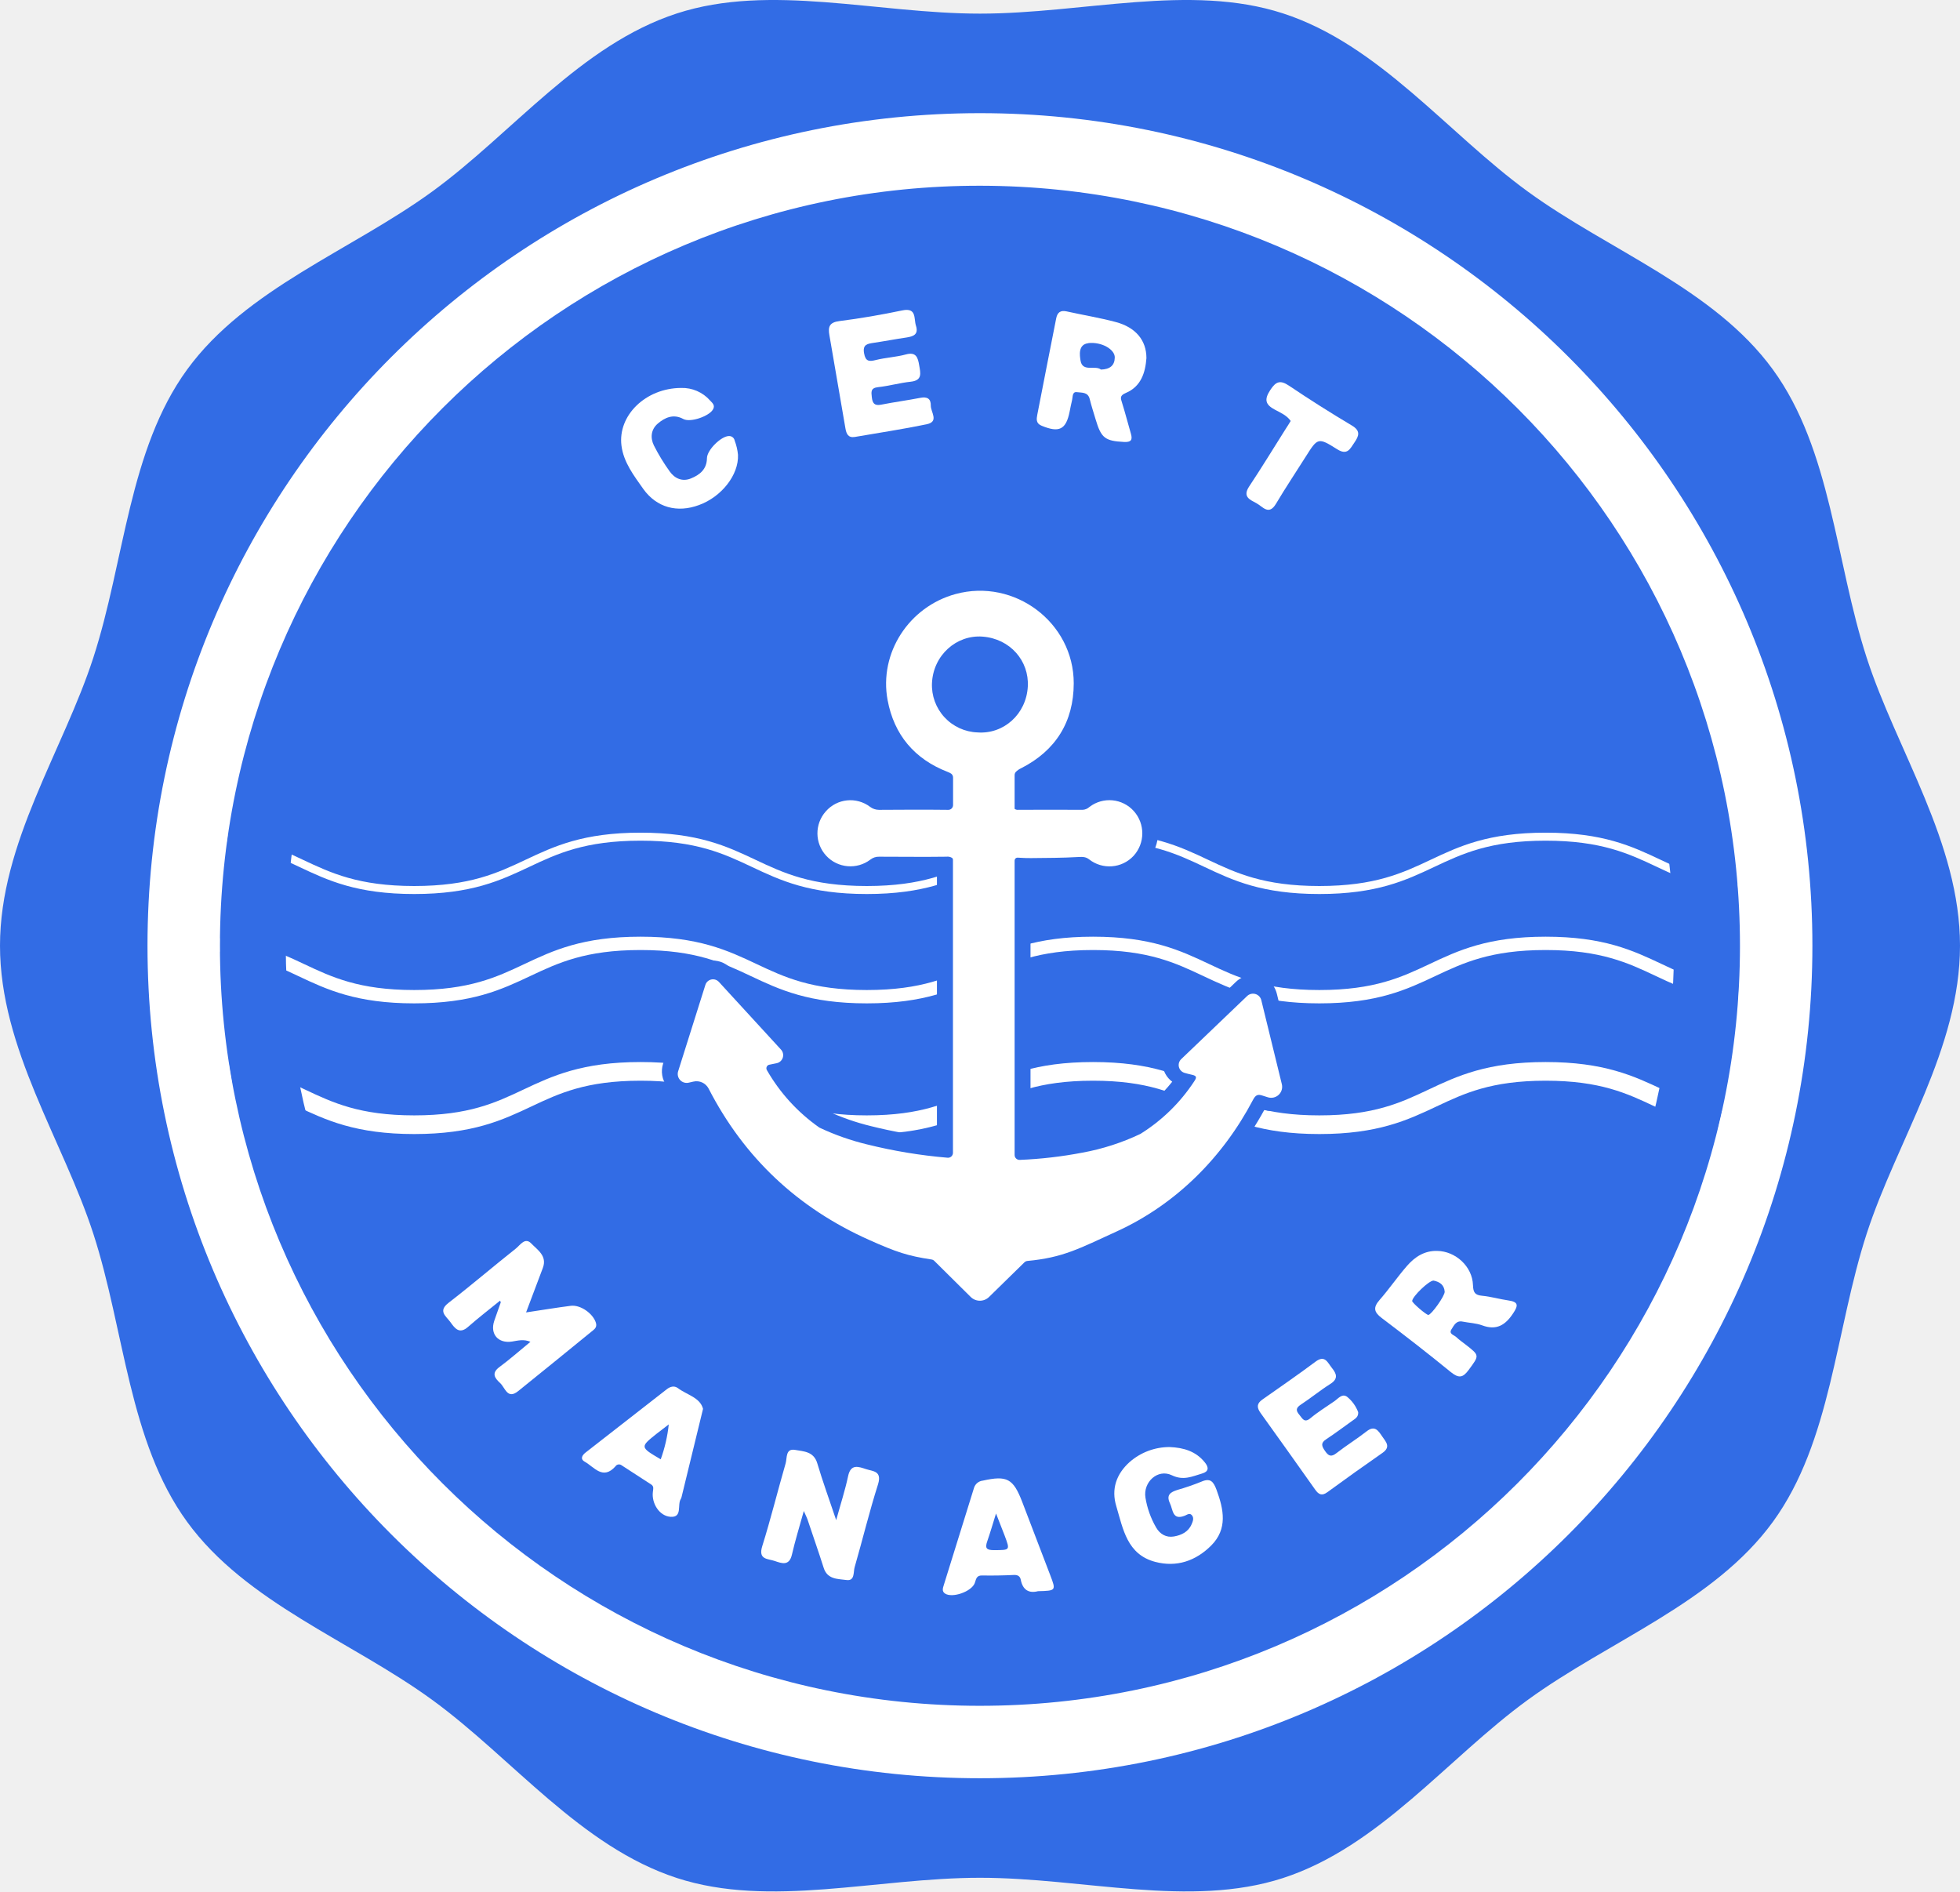
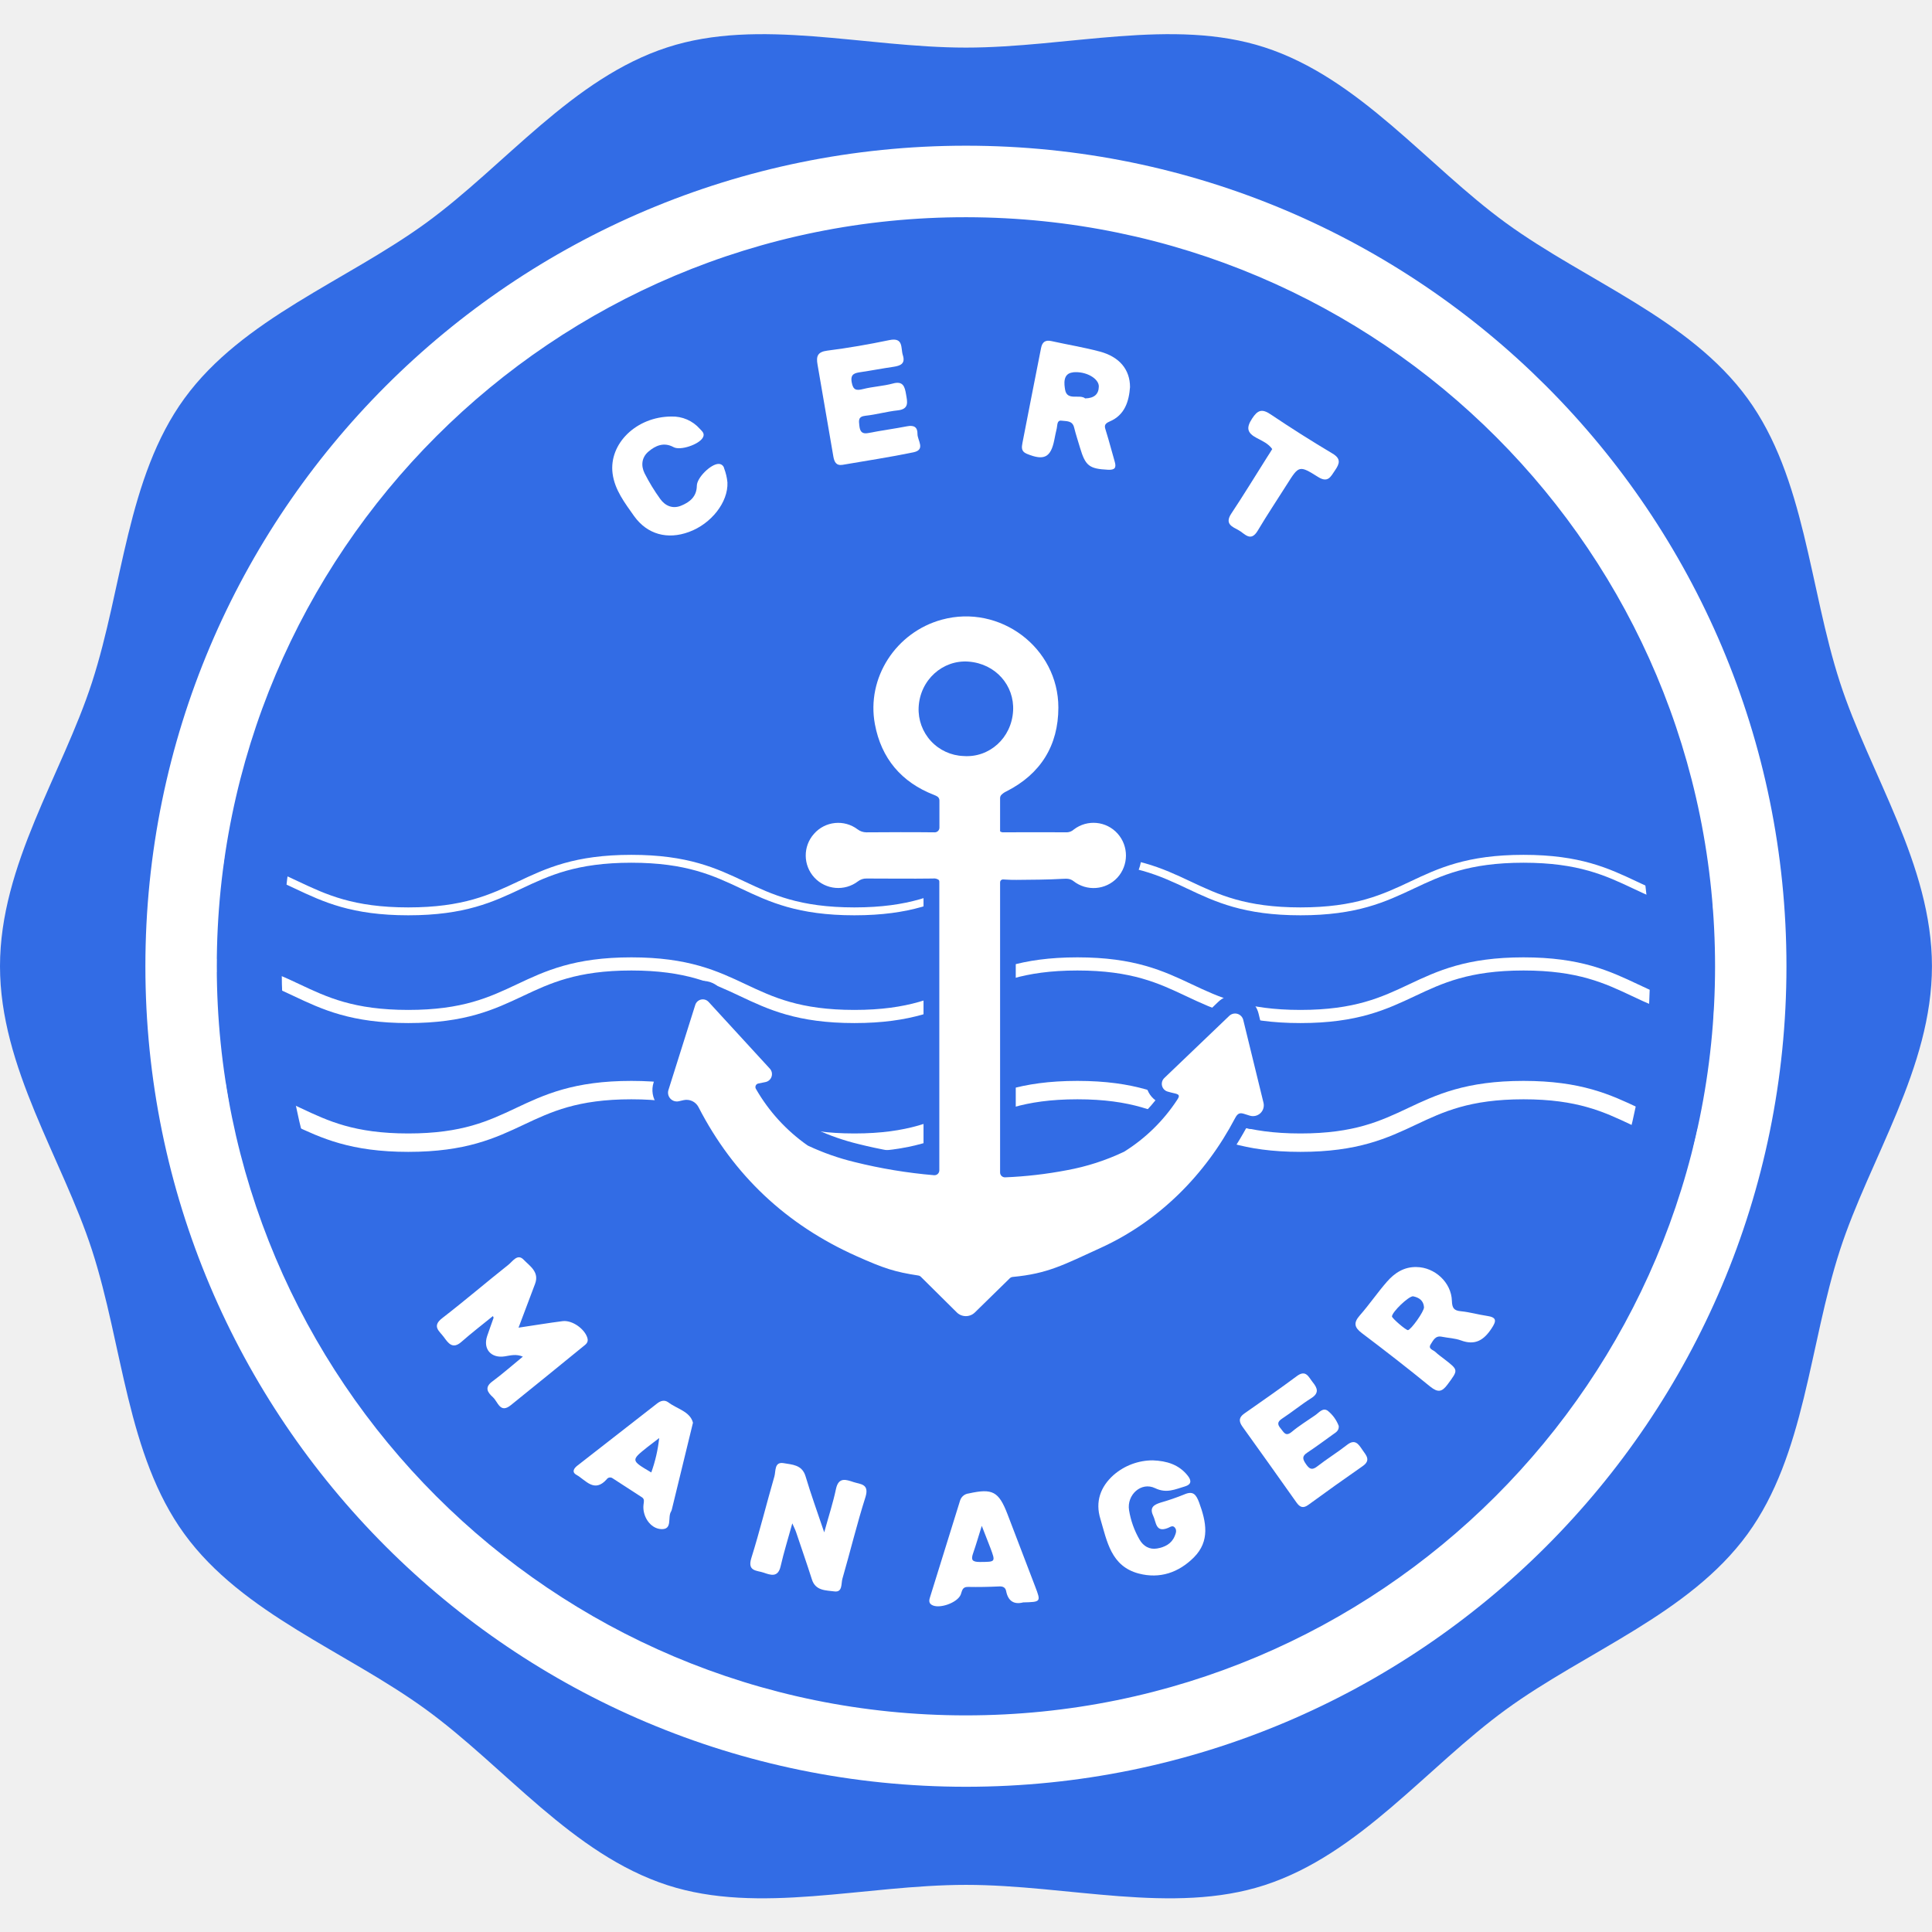
- <svg xmlns="http://www.w3.org/2000/svg" id="svg3881" width="734.98" height="709.187">
+ <svg xmlns="http://www.w3.org/2000/svg" id="svg3881" width="735" height="735" version="1.1">
  <defs id="defs3834">
    <style id="style3812">.cls-7{fill:#fff}</style>
    <filter id="luminosity-noclip" x="598.71" y="183.45" width="593.98" height="570.22" filterUnits="userSpaceOnUse" color-interpolation-filters="sRGB">
      <feFlood flood-color="#fff" result="bg" id="feFlood3814" />
-       <feBlend in="SourceGraphic" in2="bg" id="feBlend3816" />
+       <feBlend in="SourceGraphic" in2="bg" id="feBlend3816" mode="normal" />
    </filter>
    <mask id="mask" x="598.71" y="183.45" width="593.98" height="570.22" maskUnits="userSpaceOnUse">
      <g id="g3823" filter="url(#luminosity-noclip)">
-         <path d="M895.7 183.45c-157.46 0-285.11 127.65-285.11 285.11S738.24 753.67 895.7 753.67 1180.81 626 1180.81 468.56 1053.16 183.45 895.7 183.45zm-.07 545.42c-143.81 0-260.21-116.46-260.24-260.27C635.36 324.79 752.1 208 896 208.26c143.9.26 260.14 116.74 260 260.5-.14 143.76-116.58 260.15-260.37 260.11z" id="path3819" />
-         <path d="M875.36 590.92c-8.93-1.41-13.67-3.12-23.71-7.61C824 570.94 802.87 551.16 789 524.5l-1.22.27a9.26 9.26 0 0 1-2 .22 9.37 9.37 0 0 1-7.53-3.83 9.26 9.26 0 0 1-1.37-8.35l2.27-7.19 7.85-25.13a9 9 0 0 1 15.27-3.39l23.26 25.35a9.07 9.07 0 0 1-1.47 13.55 61.2 61.2 0 0 0 14.52 14.56 88.71 88.71 0 0 0 16.26 5.65 181.32 181.32 0 0 0 24.73 4.4V440.2H858.05a18.49 18.49 0 0 1-11 3.64 18.23 18.23 0 0 1-13.57-6.08 18.48 18.48 0 0 1-.11-24.5A18.19 18.19 0 0 1 847 407a18.53 18.53 0 0 1 11 3.6h21.58v-3.33c-13.35-5.77-21.78-16.34-24.44-30.68C851.3 356 864.4 335.5 885 329.92a41.23 41.23 0 0 1 10.74-1.44 41.8 41.8 0 0 1 28.72 11.66 39.94 39.94 0 0 1 12.4 29c0 16.35-7.65 29-22.12 36.74v4.68h18.63a18.88 18.88 0 0 1 11-3.6 18.09 18.09 0 0 1 13.56 6.13 18.49 18.49 0 0 1-.18 24.79 18 18 0 0 1-13.36 5.88 18.81 18.81 0 0 1-11-3.54h-.6c-5.05.3-10.2.34-15.19.39h-2.94v100.98a147 147 0 0 0 18.3-2.35 81.13 81.13 0 0 0 20-6.37 59.65 59.65 0 0 0 14.84-13.31 9 9 0 0 1-.82-13.79l24.71-23.65a9.1 9.1 0 0 1 6.34-2.56 9.19 9.19 0 0 1 9 7c2.56 10.49 5.1 20.87 7.67 31.41a10.12 10.12 0 0 1-9.81 12.53 10.2 10.2 0 0 1-2.58-.33c-12.36 22.51-30.55 39.73-52.75 49.88l-4.09 1.95c-11.35 5.24-17.89 8.25-29.89 9.57l-19.9 19.52zm20-233.29c-6.26 0-11.39 5.17-11.69 11.76a11.56 11.56 0 0 0 3 8.41 11.77 11.77 0 0 0 8.26 3.81h1.08c6.23 0 11.21-5 11.56-11.6.35-6.6-4.55-11.86-11.41-12.39-.16.02-.48.01-.76.01z" id="path3821" />
+         <path d="m 895.7,183.45 c -157.46,0 -285.11,127.65 -285.11,285.11 0,157.46 127.65,285.11 285.11,285.11 157.46,0 285.11,-127.67 285.11,-285.11 0,-157.44 -127.65,-285.11 -285.11,-285.11 z m -0.07,545.42 C 751.82,728.87 635.42,612.41 635.39,468.6 635.36,324.79 752.1,208 896,208.26 c 143.9,0.26 260.14,116.74 260,260.5 -0.14,143.76 -116.58,260.15 -260.37,260.11 z" id="path3819" />
+         <path d="m 875.36,590.92 c -8.93,-1.41 -13.67,-3.12 -23.71,-7.61 C 824,570.94 802.87,551.16 789,524.5 l -1.22,0.27 a 9.26,9.26 0 0 1 -2,0.22 9.37,9.37 0 0 1 -7.53,-3.83 9.26,9.26 0 0 1 -1.37,-8.35 l 2.27,-7.19 7.85,-25.13 a 9,9 0 0 1 15.27,-3.39 l 23.26,25.35 a 9.07,9.07 0 0 1 -1.47,13.55 61.2,61.2 0 0 0 14.52,14.56 88.71,88.71 0 0 0 16.26,5.65 181.32,181.32 0 0 0 24.73,4.4 V 440.2 h -21.52 a 18.49,18.49 0 0 1 -11,3.64 18.23,18.23 0 0 1 -13.57,-6.08 18.48,18.48 0 0 1 -0.11,-24.5 18.19,18.19 0 0 1 13.63,-6.26 18.53,18.53 0 0 1 11,3.6 h 21.58 v -3.33 C 866.23,401.5 857.8,390.93 855.14,376.59 851.3,356 864.4,335.5 885,329.92 a 41.23,41.23 0 0 1 10.74,-1.44 41.8,41.8 0 0 1 28.72,11.66 39.94,39.94 0 0 1 12.4,29 c 0,16.35 -7.65,29 -22.12,36.74 v 4.68 h 18.63 a 18.88,18.88 0 0 1 11,-3.6 18.09,18.09 0 0 1 13.56,6.13 18.49,18.49 0 0 1 -0.18,24.79 18,18 0 0 1 -13.36,5.88 18.81,18.81 0 0 1 -11,-3.54 h -0.6 c -5.05,0.3 -10.2,0.34 -15.19,0.39 h -2.94 v 100.98 a 147,147 0 0 0 18.3,-2.35 81.13,81.13 0 0 0 20,-6.37 59.65,59.65 0 0 0 14.84,-13.31 9,9 0 0 1 -0.82,-13.79 l 24.71,-23.65 a 9.1,9.1 0 0 1 6.34,-2.56 9.19,9.19 0 0 1 9,7 c 2.56,10.49 5.1,20.87 7.67,31.41 a 10.12,10.12 0 0 1 -9.81,12.53 10.2,10.2 0 0 1 -2.58,-0.33 c -12.36,22.51 -30.55,39.73 -52.75,49.88 l -4.09,1.95 c -11.35,5.24 -17.89,8.25 -29.89,9.57 l -19.9,19.52 z m 20,-233.29 c -6.26,0 -11.39,5.17 -11.69,11.76 a 11.56,11.56 0 0 0 3,8.41 11.77,11.77 0 0 0 8.26,3.81 h 1.08 c 6.23,0 11.21,-5 11.56,-11.6 0.35,-6.6 -4.55,-11.86 -11.41,-12.39 -0.16,0.02 -0.48,0.01 -0.76,0.01 z" id="path3821" />
      </g>
    </mask>
    <filter id="luminosity-noclip-2" x="583.54" y="-8590.99" width="624.32" height="32766" filterUnits="userSpaceOnUse" color-interpolation-filters="sRGB">
      <feFlood flood-color="#fff" result="bg" id="feFlood3826" />
-       <feBlend in="SourceGraphic" in2="bg" id="feBlend3828" />
+       <feBlend in="SourceGraphic" in2="bg" id="feBlend3828" mode="normal" />
    </filter>
  </defs>
-   <g id="Background_wavy_outline" data-name="Background wavy outline" transform="translate(-528.23 -113.97)">
-     <path d="M1263.21 468.56c0 38.68-23.69 73.14-35 108-11.74 36.17-13.24 77.89-35.15 108-22.13 30.41-61.49 44.63-91.9 66.76-30.11 21.91-55.68 55.08-91.84 66.83-34.9 11.33-74.93-.11-113.6-.11-38.67 0-78.7 11.44-113.59.11-36.17-11.75-61.74-44.92-91.85-66.83-30.41-22.13-69.77-36.35-91.9-66.76-21.91-30.1-23.41-71.82-35.15-108-11.33-34.9-35-69.36-35-108s23.69-73.14 35-108c11.74-36.17 13.24-77.89 35.15-108 22.13-30.4 61.49-44.63 91.9-66.75 30.11-21.91 55.68-55.09 91.85-66.83 34.89-11.33 74.92.1 113.59.1s78.7-11.43 113.59-.1c36.17 11.74 61.74 44.92 91.85 66.83 30.41 22.12 69.77 36.35 91.9 66.75 21.91 30.11 23.41 71.83 35.15 108 11.31 34.86 35 69.33 35 108z" id="path3838" fill="#326ce5" />
-   </g>
-   <g id="Waves" transform="translate(-528.23 -113.97)">
-     <g mask="url(#mask)" id="g3847" fill="none" stroke="#fff" stroke-miterlimit="10">
-       <path d="M598.71 427.68c42.43 0 42.43 20 84.85 20 42.42 0 42.43-20 84.86-20s42.42 20 84.85 20c42.43 0 42.42-20 84.85-20 42.43 0 42.43 20 84.85 20 42.42 0 42.43-20 84.86-20s42.43 20 84.86 20" id="path3841" stroke-width="3" />
-       <path d="M598.71 467.68c42.43 0 42.43 20 84.85 20 42.42 0 42.43-20 84.86-20s42.42 20 84.85 20c42.43 0 42.42-20 84.85-20 42.43 0 42.43 20 84.85 20 42.42 0 42.43-20 84.86-20s42.43 20 84.86 20" id="path3843" stroke-width="5" />
-       <path d="M598.71 515.68c42.43 0 42.43 20 84.85 20 42.42 0 42.43-20 84.86-20s42.42 20 84.85 20c42.43 0 42.42-20 84.85-20 42.43 0 42.43 20 84.85 20 42.42 0 42.43-20 84.86-20s42.43 20 84.86 20" id="path3845" stroke-width="7" />
+   <g id="g226" transform="translate(0,12.99976)">
+     <g id="Background_wavy_outline" data-name="Background wavy outline" transform="translate(-528.23,-113.97)">
+       <path d="m 1263.21,468.56 c 0,38.68 -23.69,73.14 -35,108 -11.74,36.17 -13.24,77.89 -35.15,108 -22.13,30.41 -61.49,44.63 -91.9,66.76 -30.11,21.91 -55.68,55.08 -91.84,66.83 -34.9,11.33 -74.93,-0.11 -113.6,-0.11 -38.67,0 -78.7,11.44 -113.59,0.11 -36.17,-11.75 -61.74,-44.92 -91.85,-66.83 -30.41,-22.13 -69.77,-36.35 -91.9,-66.76 -21.91,-30.1 -23.41,-71.82 -35.15,-108 -11.33,-34.9 -35,-69.36 -35,-108 0,-38.64 23.69,-73.14 35,-108 11.74,-36.17 13.24,-77.89 35.15,-108 22.13,-30.4 61.49,-44.63 91.9,-66.75 30.11,-21.91 55.68,-55.09 91.85,-66.83 34.89,-11.33 74.92,0.1 113.59,0.1 38.67,0 78.7,-11.43 113.59,-0.1 36.17,11.74 61.74,44.92 91.85,66.83 30.41,22.12 69.77,36.35 91.9,66.75 21.91,30.11 23.41,71.83 35.15,108 11.31,34.86 35,69.33 35,108 z" id="path3838" fill="#326ce5" />
    </g>
-   </g>
-   <g id="Text" transform="translate(-528.23 -113.97)">
-     <g mask="url(#mask-2)" id="g3878">
-       <g id="Text_and_detail" data-name="Text and detail">
-         <path id="Circle" class="cls-7" d="M895.7 156.4c-172.4 0-312.16 139.76-312.16 312.16 0 172.4 139.76 312.16 312.16 312.16 172.4 0 312.16-139.72 312.16-312.16 0-172.44-139.76-312.16-312.16-312.16zm-.08 597.16c-157.44 0-284.89-127.51-284.92-284.95 0-157.61 127.78-285.3 285.33-285 157.55.3 284.81 127.8 284.67 285.22-.14 157.42-127.64 284.78-285.08 284.73z" fill="#fff" />
-         <g id="LETTERS">
-           <path class="cls-7" d="M751.7 610c-1-3.45-5.75-6.88-9.44-6.42-5.24.67-10.46 1.54-16.76 2.48 2.32-6.15 4.28-11.4 6.28-16.65 1.73-4.56-2-6.77-4.34-9.21-2.34-2.44-4.17.64-5.76 1.9-8.47 6.71-16.68 13.75-25.23 20.35-4.06 3.13-1 4.95.64 7.2 1.64 2.25 3.31 4.78 6.66 1.83 3.86-3.39 7.94-6.54 12-9.83.15.38.29.56.25.68-.8 2.32-1.67 4.62-2.45 6.95-1.63 4.92 1.52 8.51 6.69 7.7 2.15-.34 4.34-1 6.9.1-4.16 3.41-7.77 6.61-11.63 9.46-3.17 2.34-1.65 4.25.26 6s2.71 6.31 6.8 3q13.79-11.12 27.49-22.31c.94-.77 2.15-1.49 1.64-3.23z" id="path3851" fill="#fff" />
-           <path class="cls-7" d="M918.85 273.61c6.54 2.7 9.13 1.46 10.48-5.3.3-1.47.57-2.93.93-4.38.29-1.18 0-3.17 1.81-2.92s4.13-.12 4.79 2.58c.66 2.7 1.48 5.09 2.22 7.63 2.08 7 3.51 8.09 10.64 8.46 2.68.14 3.28-.77 2.57-3.16-1.12-3.81-2.09-7.67-3.28-11.46-.55-1.73-1-2.75 1.37-3.74 5.78-2.44 7.34-7.68 7.75-13.07 0-6.66-4-11.53-11.48-13.53-6.08-1.62-12.32-2.63-18.48-4-2.3-.5-3.45.43-3.88 2.63-2.36 12-4.76 24.08-7.09 36.14-.31 1.63-.54 3.22 1.65 4.12zm17.54-31c5.05-.51 9.92 2.41 9.87 5.4-.05 2.99-1.8 4.44-5.19 4.53-2.09-1.76-6.94 1.1-7.65-3.37-.3-1.89-1-6.11 2.97-6.52z" id="path3853" fill="#fff" />
-           <path class="cls-7" d="M853 664.82c-2.84-.93-5.74-2.1-6.74 2.62-1.09 5.19-2.75 10.25-4.47 16.5-2.63-7.82-5.07-14.52-7.1-21.34-1.33-4.46-5.15-4.42-8.37-5-3.55-.58-2.91 3-3.47 5-3 10.36-5.58 20.86-8.8 31.16-1.58 5.08 2.17 4.62 4.67 5.49 2.66.91 5.47 2 6.48-2.4 1.21-5.27 2.82-10.45 4.45-16.34.67 1.54 1.13 2.42 1.44 3.34 2 6 4.09 11.93 6 17.94 1.37 4.44 5.37 4.17 8.56 4.61 3.19.44 2.53-3 3.06-4.81 3-10.38 5.53-20.89 8.8-31.17 1.49-4.98-1.96-4.76-4.51-5.6z" id="path3855" fill="#fff" />
-           <path class="cls-7" d="M1093.86 601.57c-3.28-.47-6.51-1.44-9.8-1.75-2.71-.25-3.39-1.19-3.48-4-.22-7-6.55-12.74-13.44-12.82-4.73-.13-8.35 2.24-11.25 5.56-3.61 4.13-6.71 8.7-10.33 12.82-2.46 2.81-2.15 4.55.78 6.76 8.76 6.62 17.45 13.35 25.94 20.3 3 2.4 4.51 2.15 6.72-.86 4-5.45 4.16-5.32-1.23-9.5-1.18-.92-2.42-1.78-3.5-2.81-.83-.79-2.89-1.11-1.73-2.91.94-1.45 1.75-3.35 4.16-2.86 2.41.49 5 .56 7.33 1.41 5.37 2 8.71-.09 11.63-4.54 1.93-2.89 2.03-4.26-1.8-4.8zm-30 5.43c-.75.06-6.13-4.56-6.08-5.23.13-1.76 6.28-7.65 8-7.65 2.31.46 4 1.61 4.19 4.15.11 1.55-4.97 8.63-6.11 8.73z" id="path3857" fill="#fff" />
-           <path class="cls-7" d="M845.26 274.6c.35 2 1 3.6 3.49 3.21 9-1.56 18.06-2.91 27-4.77 4.72-1 1.47-4.56 1.52-7 .05-2.61-1.37-3.4-3.93-2.9-4.89.95-9.85 1.6-14.74 2.57-2.54.5-3.21-.66-3.45-2.83-.21-1.93-.49-3.43 2.3-3.74 4.13-.44 8.17-1.61 12.3-2.05 4.47-.48 3.65-3.29 3.17-6.13s-1.08-5.17-5-4.09c-3.67 1-7.56 1.16-11.26 2.09-2.6.66-3.87.5-4.41-2.54-.59-3.28 1.23-3.55 3.55-3.9 4.11-.61 8.2-1.4 12.31-2 2.63-.4 4.65-1.13 3.59-4.44-.85-2.66.36-6.86-5.13-5.72-7.81 1.63-15.68 3-23.58 4-3.78.48-4.3 2.17-3.74 5.31 2.03 11.67 4.02 23.33 6.01 34.93z" id="path3859" fill="#fff" />
-           <path class="cls-7" d="M978.68 669.54a88.5 88.5 0 0 1-8.92 3.07c-2.51.8-4.32 1.82-2.82 5 1.19 2.46.87 6.55 5.62 4.65.87-.35 1.8-1.17 2.65-.11.85 1.06.29 2.32-.13 3.32-1.22 2.87-3.78 4.1-6.65 4.6-2.87.5-5.24-.87-6.67-3.37a32.79 32.79 0 0 1-4-11.2c-.93-5.83 4.62-10.93 9.91-8.38 4.36 2.1 7.64.42 11.34-.66 2.53-.74 2.54-2.25 1.08-4.09-3.38-4.26-8-5.61-13.24-5.83a22.68 22.68 0 0 0-15 5.6c-5 4.48-7 10.16-5 16.65 2.53 8.49 4 18 14.56 20.8 8.1 2.13 15.24-.38 21-6.12 6.23-6.24 4.72-13.51 2-20.92-1.19-3.16-2.35-4.5-5.73-3.01z" id="path3861" fill="#fff" />
-           <path class="cls-7" d="M1040.7 650.65c-3.66 2.86-7.64 5.31-11.31 8.17-2 1.56-3 1.07-4.29-.81-1.29-1.88-1.69-3 .46-4.41 3.33-2.19 6.52-4.59 9.76-6.91 1.06-.76 2.34-1.38 2.22-3.22a13.54 13.54 0 0 0-4.19-5.8c-1.86-1.31-3.3.69-4.75 1.69-3 2.08-6.14 4-8.94 6.34-2.33 1.94-3 .17-4.15-1.21-1.38-1.61-1.4-2.61.53-3.87 3.75-2.45 7.22-5.33 11-7.71 3.1-1.94 2.44-3.82.62-6.06-1.61-2-2.59-5-6.15-2.3-6.52 4.86-13.22 9.49-19.89 14.17-2.1 1.47-2.19 2.93-.72 5 6.9 9.57 13.71 19.2 20.54 28.83 1.24 1.74 2.45 2.43 4.5.94q10.26-7.5 20.69-14.75c3.27-2.27 1.29-4.16-.11-6.21-1.4-2.05-2.73-4.31-5.82-1.88z" id="path3863" fill="#fff" />
-           <path class="cls-7" d="M782.4 634.42c-1.4-1-2.88-.53-4.14.45q-15.18 11.8-30.33 23.64c-1.33 1-2.32 2.47-.4 3.54 3.54 2 6.78 7 11.49 1.72a1.59 1.59 0 0 1 2.18-.47c3.76 2.46 7.55 4.87 11.3 7.33 1 .68.67 1.74.55 2.72-.53 4.29 2.44 9.12 6.71 9.35 4.46.23 2.36-4.48 3.76-6.69a3 3 0 0 0 .34-.94c2.6-10.65 5.2-21.31 8-32.85-1.12-4.32-6.07-5.22-9.46-7.8zm-6.4 26.72c-7.81-4.59-7.81-4.59-1.47-9.65 1.28-1 2.6-2 4.48-3.44a56.33 56.33 0 0 1-3.01 13.09z" id="path3865" fill="#fff" />
-           <path class="cls-7" d="M769.49 297.35c5 6.94 12.68 9 20.82 6 8.46-3.06 15-11.32 14.66-18.87a20.55 20.55 0 0 0-1.24-5.29 2.11 2.11 0 0 0-2.13-1.73c-2.9 0-8.23 5.19-8.27 8.3-.05 4.19-2.73 6.29-6.08 7.63-3.17 1.26-6 0-7.87-2.63a73.14 73.14 0 0 1-5.94-9.75c-1.4-2.87-1.14-6 1.47-8.23 2.61-2.23 5.84-3.74 9.55-1.71 2.6 1.43 9.61-1 11.1-3.53 1-1.62-.28-2.53-1.09-3.43a13.88 13.88 0 0 0-10.8-4.68c-13.38.05-23.81 10.35-22.4 21.61.8 6.34 4.73 11.34 8.22 16.31z" id="path3867" fill="#fff" />
-           <path class="cls-7" d="M911.56 677.13c-3.39-8.82-5.72-10-14.79-8a3.88 3.88 0 0 0-3.27 2.63q-5.7 18.24-11.36 36.54c-.33 1.07-.81 2.33.47 3.17 2.73 1.8 9.9-.72 11.13-3.89.51-1.32.52-2.93 2.71-2.89 4 .08 8 0 12-.19 1.42-.06 2.3.48 2.55 1.76.77 4 3.17 5.18 6.48 4.32 6.77-.17 6.8-.19 4.58-6q-5.24-13.76-10.5-27.45zM901 695.2c-3 0-3.44-.84-2.54-3.39 1.09-3.12 2-6.3 3.27-10.36 1.33 3.4 2.31 5.85 3.24 8.31 2.08 5.57 2.03 5.38-3.97 5.44z" id="path3869" fill="#fff" />
-           <path class="cls-7" d="M999.44 302.68c2.34 1.28 4.57 4.69 7.27.18 3.57-6 7.44-11.79 11.16-17.68 4.48-7.08 4.6-7.29 11.8-2.76 3.83 2.42 4.84-.19 6.45-2.52 1.72-2.5 2.4-4.41-1-6.41q-12-7.15-23.55-14.92c-3.27-2.18-4.89-1.6-7 1.64-2.34 3.57-1.86 5.47 1.76 7.39 2.1 1.11 4.45 2.13 5.9 4.21-.74 1.19-1.34 2.19-2 3.17-4.53 7.16-8.93 14.4-13.62 21.45-2.52 3.88.39 4.91 2.83 6.25z" id="path3871" fill="#fff" />
-         </g>
-         <g id="New_Anchor" data-name="New Anchor">
-           <path class="cls-7" d="M1008.89 520.42c-2.57-10.54-5.11-20.92-7.68-31.42a3.2 3.2 0 0 0-5.33-1.56l-24.72 23.66a3.06 3.06 0 0 0 1.26 5.14c.92.26 1.82.51 2.74.7 2 .43 1.8 1.1.87 2.51a65.59 65.59 0 0 1-20 19.58l-.2.12a86.78 86.78 0 0 1-21.7 7 159.35 159.35 0 0 1-23.53 2.72 1.84 1.84 0 0 1-1.9-1.87V436.62a1.08 1.08 0 0 1 1.08-1.08c1 0 2.22.2 5.15.17 5.76-.06 11.76-.06 17.54-.4 1.88-.11 2.93-.05 4.13.85a12.35 12.35 0 0 0 16.71-1.29 12.52 12.52 0 0 0 .11-16.76 12.3 12.3 0 0 0-16.66-1.58 4.07 4.07 0 0 1-2.53 1.08q-12.08-.06-24.14 0a1.9 1.9 0 0 1-1.39-.37v-12.62a1.8 1.8 0 0 1 .42-1.18 6.42 6.42 0 0 1 2-1.41c13-6.6 19.74-17.44 19.75-31.87 0-22.83-22.27-39.44-44.29-33.46-17.46 4.74-28.8 22.08-25.51 39.77 2.42 13 10.07 22.1 22.51 26.92a6.59 6.59 0 0 1 1.33.66 1.8 1.8 0 0 1 .71 1.47v10.32a1.78 1.78 0 0 1-1.8 1.78c-8.65-.1-17.31-.06-26 0a5.53 5.53 0 0 1-3.31-1.12 12.24 12.24 0 0 0-16.62 1.7 12.37 12.37 0 0 0 16.73 18.07 5.08 5.08 0 0 1 3.3-1.08c8.39 0 16.79.12 25.18 0a3.19 3.19 0 0 1 2.17.46 1 1 0 0 1 .31.76v109.81a1.85 1.85 0 0 1-2 1.84 192.44 192.44 0 0 1-30.22-5 92.79 92.79 0 0 1-17.68-6.21 1.56 1.56 0 0 1-.28-.16 66.87 66.87 0 0 1-19.54-21.38 1.38 1.38 0 0 1 1-2.16l2.65-.54a3.08 3.08 0 0 0 1.6-5.08l-23.26-25.35a3 3 0 0 0-5.13 1.14c-3.44 10.89-6.79 21.53-10.19 32.32a3.35 3.35 0 0 0 3.94 4.28l1.8-.41a5.12 5.12 0 0 1 5.69 2.64c13.38 26 33.5 44.81 60.12 56.7 10.4 4.65 14.52 6 23.5 7.37a1.78 1.78 0 0 1 1 .51l13.67 13.55a4.91 4.91 0 0 0 6.85 0l13.28-13a1.88 1.88 0 0 1 1.12-.52c13.3-1.25 19.23-4.54 33.54-11.09 22.15-10.13 39.74-27.76 51.06-49.32 1-1.92 1.88-2.15 3.58-1.58.65.22 1.31.43 2 .63a4.12 4.12 0 0 0 5.21-4.98zm-114.1-131.83a17.72 17.72 0 0 1-17.08-18.49c.48-10.46 9.18-18.18 19-17.43 10.34.8 17.46 9.11 16.94 18.69-.56 10.42-9.1 17.96-18.86 17.23z" id="path3874" fill="#fff" />
+     <g id="Waves" transform="translate(-528.23,-113.97)">
+       <g mask="url(#mask)" id="g3847" fill="none" stroke="#ffffff" stroke-miterlimit="10">
+         <path d="m 598.71,427.68 c 42.43,0 42.43,20 84.85,20 42.42,0 42.43,-20 84.86,-20 42.43,0 42.42,20 84.85,20 42.43,0 42.42,-20 84.85,-20 42.43,0 42.43,20 84.85,20 42.42,0 42.43,-20 84.86,-20 42.43,0 42.43,20 84.86,20" id="path3841" stroke-width="3" />
+         <path d="m 598.71,467.68 c 42.43,0 42.43,20 84.85,20 42.42,0 42.43,-20 84.86,-20 42.43,0 42.42,20 84.85,20 42.43,0 42.42,-20 84.85,-20 42.43,0 42.43,20 84.85,20 42.42,0 42.43,-20 84.86,-20 42.43,0 42.43,20 84.86,20" id="path3843" stroke-width="5" />
+         <path d="m 598.71,515.68 c 42.43,0 42.43,20 84.85,20 42.42,0 42.43,-20 84.86,-20 42.43,0 42.42,20 84.85,20 42.43,0 42.42,-20 84.85,-20 42.43,0 42.43,20 84.85,20 42.42,0 42.43,-20 84.86,-20 42.43,0 42.43,20 84.86,20" id="path3845" stroke-width="7" />
+       </g>
+     </g>
+     <g id="Text" transform="translate(-528.23,-113.97)">
+       <g id="g3878">
+         <g id="Text_and_detail" data-name="Text and detail">
+           <path id="Circle" class="cls-7" d="m 895.7,156.4 c -172.4,0 -312.16,139.76 -312.16,312.16 0,172.4 139.76,312.16 312.16,312.16 172.4,0 312.16,-139.72 312.16,-312.16 0,-172.44 -139.76,-312.16 -312.16,-312.16 z m -0.08,597.16 c -157.44,0 -284.89,-127.51 -284.92,-284.95 0,-157.61 127.78,-285.3 285.33,-285 157.55,0.3 284.81,127.8 284.67,285.22 -0.14,157.42 -127.64,284.78 -285.08,284.73 z" fill="#fff" />
+           <g id="LETTERS">
+             <path class="cls-7" d="m 751.7,610 c -1,-3.45 -5.75,-6.88 -9.44,-6.42 -5.24,0.67 -10.46,1.54 -16.76,2.48 2.32,-6.15 4.28,-11.4 6.28,-16.65 1.73,-4.56 -2,-6.77 -4.34,-9.21 -2.34,-2.44 -4.17,0.64 -5.76,1.9 -8.47,6.71 -16.68,13.75 -25.23,20.35 -4.06,3.13 -1,4.95 0.64,7.2 1.64,2.25 3.31,4.78 6.66,1.83 3.86,-3.39 7.94,-6.54 12,-9.83 0.15,0.38 0.29,0.56 0.25,0.68 -0.8,2.32 -1.67,4.62 -2.45,6.95 -1.63,4.92 1.52,8.51 6.69,7.7 2.15,-0.34 4.34,-1 6.9,0.1 -4.16,3.41 -7.77,6.61 -11.63,9.46 -3.17,2.34 -1.65,4.25 0.26,6 1.91,1.75 2.71,6.31 6.8,3 q 13.79,-11.12 27.49,-22.31 c 0.94,-0.77 2.15,-1.49 1.64,-3.23 z" id="path3851" fill="#fff" />
+             <path class="cls-7" d="m 918.85,273.61 c 6.54,2.7 9.13,1.46 10.48,-5.3 0.3,-1.47 0.57,-2.93 0.93,-4.38 0.29,-1.18 0,-3.17 1.81,-2.92 1.81,0.25 4.13,-0.12 4.79,2.58 0.66,2.7 1.48,5.09 2.22,7.63 2.08,7 3.51,8.09 10.64,8.46 2.68,0.14 3.28,-0.77 2.57,-3.16 -1.12,-3.81 -2.09,-7.67 -3.28,-11.46 -0.55,-1.73 -1,-2.75 1.37,-3.74 5.78,-2.44 7.34,-7.68 7.75,-13.07 0,-6.66 -4,-11.53 -11.48,-13.53 -6.08,-1.62 -12.32,-2.63 -18.48,-4 -2.3,-0.5 -3.45,0.43 -3.88,2.63 -2.36,12 -4.76,24.08 -7.09,36.14 -0.31,1.63 -0.54,3.22 1.65,4.12 z m 17.54,-31 c 5.05,-0.51 9.92,2.41 9.87,5.4 -0.05,2.99 -1.8,4.44 -5.19,4.53 -2.09,-1.76 -6.94,1.1 -7.65,-3.37 -0.3,-1.89 -1,-6.11 2.97,-6.52 z" id="path3853" fill="#fff" />
+             <path class="cls-7" d="m 853,664.82 c -2.84,-0.93 -5.74,-2.1 -6.74,2.62 -1.09,5.19 -2.75,10.25 -4.47,16.5 -2.63,-7.82 -5.07,-14.52 -7.1,-21.34 -1.33,-4.46 -5.15,-4.42 -8.37,-5 -3.55,-0.58 -2.91,3 -3.47,5 -3,10.36 -5.58,20.86 -8.8,31.16 -1.58,5.08 2.17,4.62 4.67,5.49 2.66,0.91 5.47,2 6.48,-2.4 1.21,-5.27 2.82,-10.45 4.45,-16.34 0.67,1.54 1.13,2.42 1.44,3.34 2,6 4.09,11.93 6,17.94 1.37,4.44 5.37,4.17 8.56,4.61 3.19,0.44 2.53,-3 3.06,-4.81 3,-10.38 5.53,-20.89 8.8,-31.17 1.49,-4.98 -1.96,-4.76 -4.51,-5.6 z" id="path3855" fill="#fff" />
+             <path class="cls-7" d="m 1093.86,601.57 c -3.28,-0.47 -6.51,-1.44 -9.8,-1.75 -2.71,-0.25 -3.39,-1.19 -3.48,-4 -0.22,-7 -6.55,-12.74 -13.44,-12.82 -4.73,-0.13 -8.35,2.24 -11.25,5.56 -3.61,4.13 -6.71,8.7 -10.33,12.82 -2.46,2.81 -2.15,4.55 0.78,6.76 8.76,6.62 17.45,13.35 25.94,20.3 3,2.4 4.51,2.15 6.72,-0.86 4,-5.45 4.16,-5.32 -1.23,-9.5 -1.18,-0.92 -2.42,-1.78 -3.5,-2.81 -0.83,-0.79 -2.89,-1.11 -1.73,-2.91 0.94,-1.45 1.75,-3.35 4.16,-2.86 2.41,0.49 5,0.56 7.33,1.41 5.37,2 8.71,-0.09 11.63,-4.54 1.93,-2.89 2.03,-4.26 -1.8,-4.8 z m -30,5.43 c -0.75,0.06 -6.13,-4.56 -6.08,-5.23 0.13,-1.76 6.28,-7.65 8,-7.65 2.31,0.46 4,1.61 4.19,4.15 0.11,1.55 -4.97,8.63 -6.11,8.73 z" id="path3857" fill="#fff" />
+             <path class="cls-7" d="m 845.26,274.6 c 0.35,2 1,3.6 3.49,3.21 9,-1.56 18.06,-2.91 27,-4.77 4.72,-1 1.47,-4.56 1.52,-7 0.05,-2.61 -1.37,-3.4 -3.93,-2.9 -4.89,0.95 -9.85,1.6 -14.74,2.57 -2.54,0.5 -3.21,-0.66 -3.45,-2.83 -0.21,-1.93 -0.49,-3.43 2.3,-3.74 4.13,-0.44 8.17,-1.61 12.3,-2.05 4.47,-0.48 3.65,-3.29 3.17,-6.13 -0.48,-2.84 -1.08,-5.17 -5,-4.09 -3.67,1 -7.56,1.16 -11.26,2.09 -2.6,0.66 -3.87,0.5 -4.41,-2.54 -0.59,-3.28 1.23,-3.55 3.55,-3.9 4.11,-0.61 8.2,-1.4 12.31,-2 2.63,-0.4 4.65,-1.13 3.59,-4.44 -0.85,-2.66 0.36,-6.86 -5.13,-5.72 -7.81,1.63 -15.68,3 -23.58,4 -3.78,0.48 -4.3,2.17 -3.74,5.31 2.03,11.67 4.02,23.33 6.01,34.93 z" id="path3859" fill="#fff" />
+             <path class="cls-7" d="m 978.68,669.54 a 88.5,88.5 0 0 1 -8.92,3.07 c -2.51,0.8 -4.32,1.82 -2.82,5 1.19,2.46 0.87,6.55 5.62,4.65 0.87,-0.35 1.8,-1.17 2.65,-0.11 0.85,1.06 0.29,2.32 -0.13,3.32 -1.22,2.87 -3.78,4.1 -6.65,4.6 -2.87,0.5 -5.24,-0.87 -6.67,-3.37 a 32.79,32.79 0 0 1 -4,-11.2 c -0.93,-5.83 4.62,-10.93 9.91,-8.38 4.36,2.1 7.64,0.42 11.34,-0.66 2.53,-0.74 2.54,-2.25 1.08,-4.09 -3.38,-4.26 -8,-5.61 -13.24,-5.83 a 22.68,22.68 0 0 0 -15,5.6 c -5,4.48 -7,10.16 -5,16.65 2.53,8.49 4,18 14.56,20.8 8.1,2.13 15.24,-0.38 21,-6.12 6.23,-6.24 4.72,-13.51 2,-20.92 -1.19,-3.16 -2.35,-4.5 -5.73,-3.01 z" id="path3861" fill="#fff" />
+             <path class="cls-7" d="m 1040.7,650.65 c -3.66,2.86 -7.64,5.31 -11.31,8.17 -2,1.56 -3,1.07 -4.29,-0.81 -1.29,-1.88 -1.69,-3 0.46,-4.41 3.33,-2.19 6.52,-4.59 9.76,-6.91 1.06,-0.76 2.34,-1.38 2.22,-3.22 a 13.54,13.54 0 0 0 -4.19,-5.8 c -1.86,-1.31 -3.3,0.69 -4.75,1.69 -3,2.08 -6.14,4 -8.94,6.34 -2.33,1.94 -3,0.17 -4.15,-1.21 -1.38,-1.61 -1.4,-2.61 0.53,-3.87 3.75,-2.45 7.22,-5.33 11,-7.71 3.1,-1.94 2.44,-3.82 0.62,-6.06 -1.61,-2 -2.59,-5 -6.15,-2.3 -6.52,4.86 -13.22,9.49 -19.89,14.17 -2.1,1.47 -2.19,2.93 -0.72,5 6.9,9.57 13.71,19.2 20.54,28.83 1.24,1.74 2.45,2.43 4.5,0.94 q 10.26,-7.5 20.69,-14.75 c 3.27,-2.27 1.29,-4.16 -0.11,-6.21 -1.4,-2.05 -2.73,-4.31 -5.82,-1.88 z" id="path3863" fill="#fff" />
+             <path class="cls-7" d="m 782.4,634.42 c -1.4,-1 -2.88,-0.53 -4.14,0.45 q -15.18,11.8 -30.33,23.64 c -1.33,1 -2.32,2.47 -0.4,3.54 3.54,2 6.78,7 11.49,1.72 a 1.59,1.59 0 0 1 2.18,-0.47 c 3.76,2.46 7.55,4.87 11.3,7.33 1,0.68 0.67,1.74 0.55,2.72 -0.53,4.29 2.44,9.12 6.71,9.35 4.46,0.23 2.36,-4.48 3.76,-6.69 a 3,3 0 0 0 0.34,-0.94 c 2.6,-10.65 5.2,-21.31 8,-32.85 -1.12,-4.32 -6.07,-5.22 -9.46,-7.8 z m -6.4,26.72 c -7.81,-4.59 -7.81,-4.59 -1.47,-9.65 1.28,-1 2.6,-2 4.48,-3.44 A 56.33,56.33 0 0 1 776,661.14 Z" id="path3865" fill="#fff" />
+             <path class="cls-7" d="m 769.49,297.35 c 5,6.94 12.68,9 20.82,6 8.46,-3.06 15,-11.32 14.66,-18.87 a 20.55,20.55 0 0 0 -1.24,-5.29 2.11,2.11 0 0 0 -2.13,-1.73 c -2.9,0 -8.23,5.19 -8.27,8.3 -0.05,4.19 -2.73,6.29 -6.08,7.63 -3.17,1.26 -6,0 -7.87,-2.63 a 73.14,73.14 0 0 1 -5.94,-9.75 c -1.4,-2.87 -1.14,-6 1.47,-8.23 2.61,-2.23 5.84,-3.74 9.55,-1.71 2.6,1.43 9.61,-1 11.1,-3.53 1,-1.62 -0.28,-2.53 -1.09,-3.43 a 13.88,13.88 0 0 0 -10.8,-4.68 c -13.38,0.05 -23.81,10.35 -22.4,21.61 0.8,6.34 4.73,11.34 8.22,16.31 z" id="path3867" fill="#fff" />
+             <path class="cls-7" d="m 911.56,677.13 c -3.39,-8.82 -5.72,-10 -14.79,-8 a 3.88,3.88 0 0 0 -3.27,2.63 Q 887.8,690 882.14,708.3 c -0.33,1.07 -0.81,2.33 0.47,3.17 2.73,1.8 9.9,-0.72 11.13,-3.89 0.51,-1.32 0.52,-2.93 2.71,-2.89 4,0.08 8,0 12,-0.19 1.42,-0.06 2.3,0.48 2.55,1.76 0.77,4 3.17,5.18 6.48,4.32 6.77,-0.17 6.8,-0.19 4.58,-6 q -5.24,-13.76 -10.5,-27.45 z M 901,695.2 c -3,0 -3.44,-0.84 -2.54,-3.39 1.09,-3.12 2,-6.3 3.27,-10.36 1.33,3.4 2.31,5.85 3.24,8.31 2.08,5.57 2.03,5.38 -3.97,5.44 z" id="path3869" fill="#fff" />
+             <path class="cls-7" d="m 999.44,302.68 c 2.34,1.28 4.57,4.69 7.27,0.18 3.57,-6 7.44,-11.79 11.16,-17.68 4.48,-7.08 4.6,-7.29 11.8,-2.76 3.83,2.42 4.84,-0.19 6.45,-2.52 1.72,-2.5 2.4,-4.41 -1,-6.41 q -12,-7.15 -23.55,-14.92 c -3.27,-2.18 -4.89,-1.6 -7,1.64 -2.34,3.57 -1.86,5.47 1.76,7.39 2.1,1.11 4.45,2.13 5.9,4.21 -0.74,1.19 -1.34,2.19 -2,3.17 -4.53,7.16 -8.93,14.4 -13.62,21.45 -2.52,3.88 0.39,4.91 2.83,6.25 z" id="path3871" fill="#fff" />
+           </g>
+           <g id="New_Anchor" data-name="New Anchor">
+             <path class="cls-7" d="m 1008.89,520.42 c -2.57,-10.54 -5.11,-20.92 -7.68,-31.42 a 3.2,3.2 0 0 0 -5.33,-1.56 l -24.72,23.66 a 3.06,3.06 0 0 0 1.26,5.14 c 0.92,0.26 1.82,0.51 2.74,0.7 2,0.43 1.8,1.1 0.87,2.51 a 65.59,65.59 0 0 1 -20,19.58 l -0.2,0.12 a 86.78,86.78 0 0 1 -21.7,7 159.35,159.35 0 0 1 -23.53,2.72 1.84,1.84 0 0 1 -1.9,-1.87 V 436.62 a 1.08,1.08 0 0 1 1.08,-1.08 c 1,0 2.22,0.2 5.15,0.17 5.76,-0.06 11.76,-0.06 17.54,-0.4 1.88,-0.11 2.93,-0.05 4.13,0.85 a 12.35,12.35 0 0 0 16.71,-1.29 12.52,12.52 0 0 0 0.11,-16.76 12.3,12.3 0 0 0 -16.66,-1.58 4.07,4.07 0 0 1 -2.53,1.08 q -12.08,-0.06 -24.14,0 a 1.9,1.9 0 0 1 -1.39,-0.37 v -12.62 a 1.8,1.8 0 0 1 0.42,-1.18 6.42,6.42 0 0 1 2,-1.41 c 13,-6.6 19.74,-17.44 19.75,-31.87 0,-22.83 -22.27,-39.44 -44.29,-33.46 -17.46,4.74 -28.8,22.08 -25.51,39.77 2.42,13 10.07,22.1 22.51,26.92 a 6.59,6.59 0 0 1 1.33,0.66 1.8,1.8 0 0 1 0.71,1.47 v 10.32 a 1.78,1.78 0 0 1 -1.8,1.78 c -8.65,-0.1 -17.31,-0.06 -26,0 a 5.53,5.53 0 0 1 -3.31,-1.12 12.24,12.24 0 0 0 -16.62,1.7 12.37,12.37 0 0 0 16.73,18.07 5.08,5.08 0 0 1 3.3,-1.08 c 8.39,0 16.79,0.12 25.18,0 a 3.19,3.19 0 0 1 2.17,0.46 1,1 0 0 1 0.31,0.76 v 109.81 a 1.85,1.85 0 0 1 -2,1.84 192.44,192.44 0 0 1 -30.22,-5 92.79,92.79 0 0 1 -17.68,-6.21 1.56,1.56 0 0 1 -0.28,-0.16 66.87,66.87 0 0 1 -19.54,-21.38 1.38,1.38 0 0 1 1,-2.16 l 2.65,-0.54 a 3.08,3.08 0 0 0 1.6,-5.08 l -23.26,-25.35 a 3,3 0 0 0 -5.13,1.14 c -3.44,10.89 -6.79,21.53 -10.19,32.32 a 3.35,3.35 0 0 0 3.94,4.28 l 1.8,-0.41 a 5.12,5.12 0 0 1 5.69,2.64 c 13.38,26 33.5,44.81 60.12,56.7 10.4,4.65 14.52,6 23.5,7.37 a 1.78,1.78 0 0 1 1,0.51 l 13.67,13.55 a 4.91,4.91 0 0 0 6.85,0 l 13.28,-13 a 1.88,1.88 0 0 1 1.12,-0.52 c 13.3,-1.25 19.23,-4.54 33.54,-11.09 22.15,-10.13 39.74,-27.76 51.06,-49.32 1,-1.92 1.88,-2.15 3.58,-1.58 0.65,0.22 1.31,0.43 2,0.63 a 4.12,4.12 0 0 0 5.21,-4.98 z M 894.79,388.59 A 17.72,17.72 0 0 1 877.71,370.1 c 0.48,-10.46 9.18,-18.18 19,-17.43 10.34,0.8 17.46,9.11 16.94,18.69 -0.56,10.42 -9.1,17.96 -18.86,17.23 z" id="path3874" fill="#fff" />
+           </g>
        </g>
      </g>
    </g>
  </g>
</svg>
